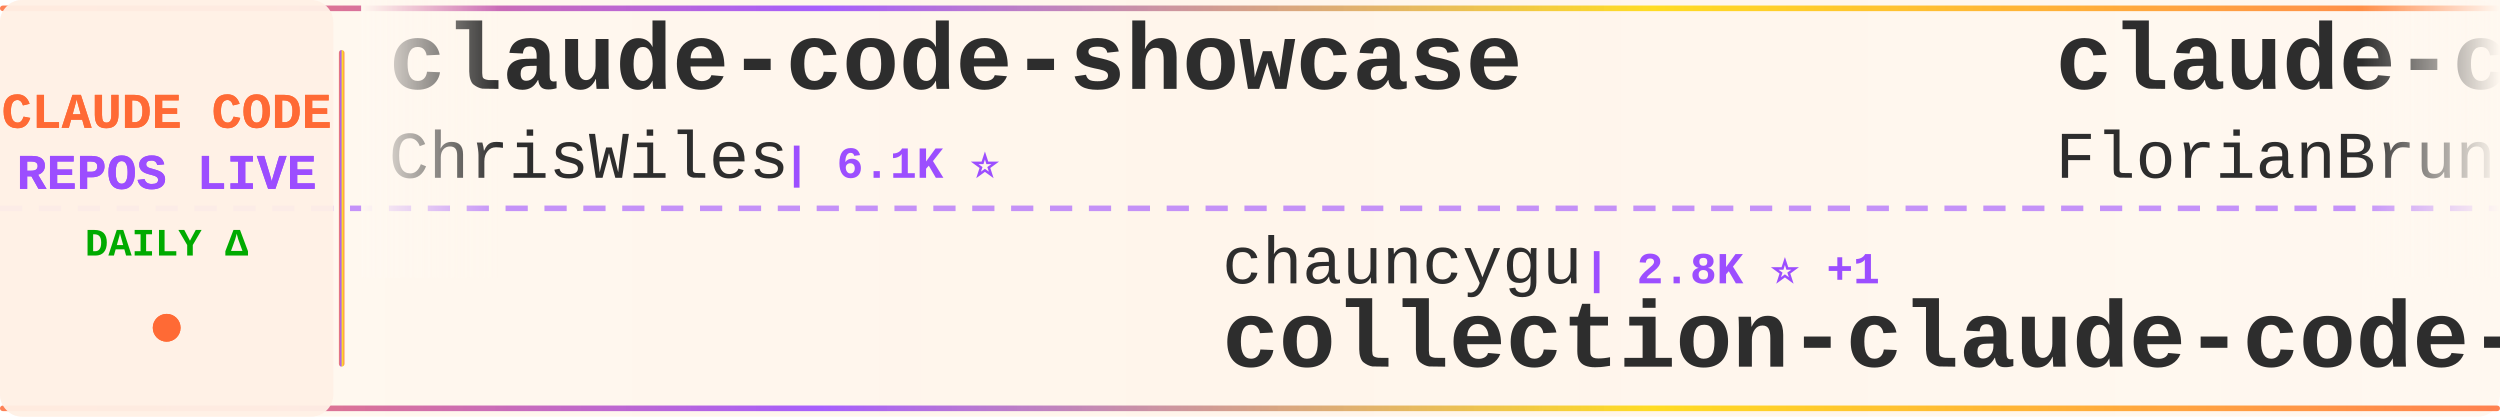
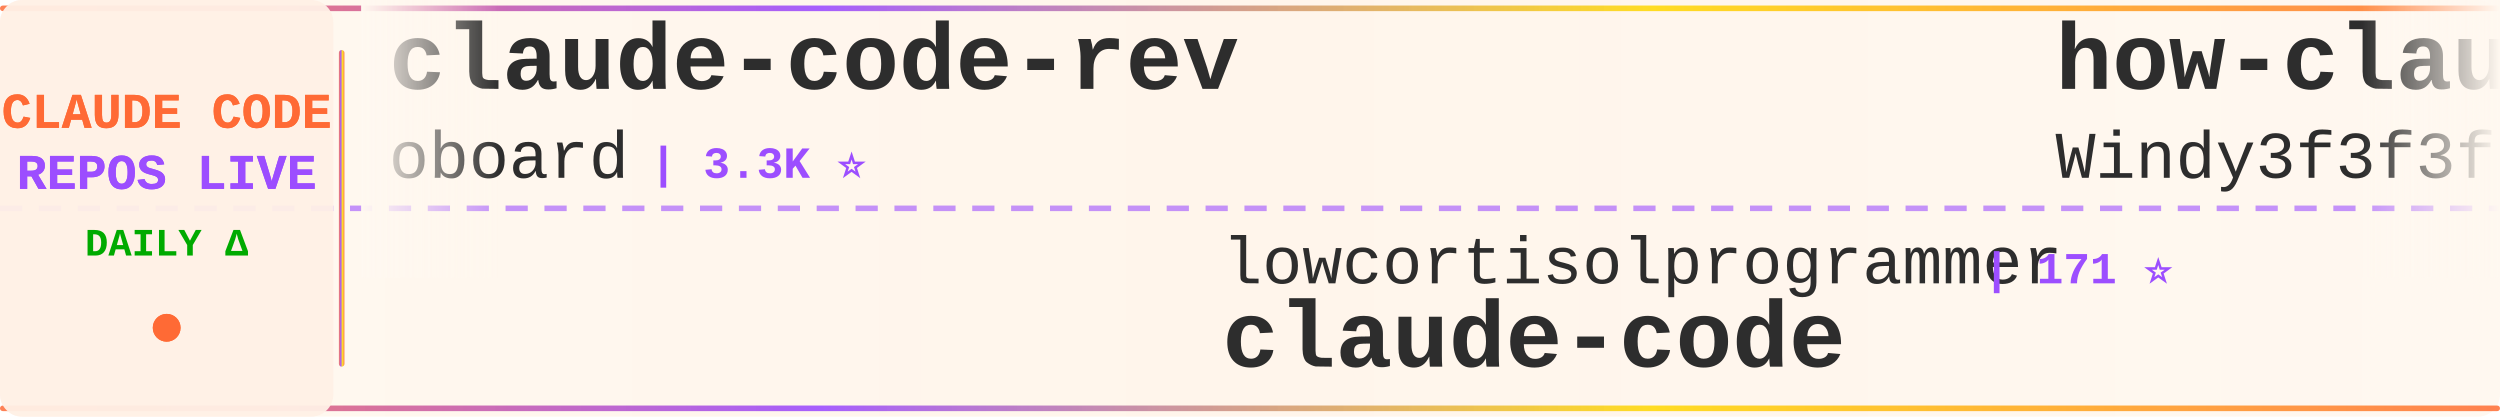
<svg xmlns="http://www.w3.org/2000/svg" width="900" height="150">
  <defs>
    <linearGradient id="tickerBg" x1="0%" y1="0%" x2="100%" y2="0%">
      <stop offset="0%" style="stop-color:#fff8f0;stop-opacity:0.98" />
      <stop offset="50%" style="stop-color:#fff5eb;stop-opacity:1" />
      <stop offset="100%" style="stop-color:#fff8f0;stop-opacity:0.98" />
    </linearGradient>
    <linearGradient id="borderGrad" x1="0%" y1="0%" x2="100%" y2="0%">
      <stop offset="0%" style="stop-color:#FF6B35;stop-opacity:0.85">
        <animate attributeName="stop-opacity" values="0.85;1;0.85" dur="2s" repeatCount="indefinite" />
      </stop>
      <stop offset="33%" style="stop-color:#9C4EFF;stop-opacity:0.9">
        <animate attributeName="stop-opacity" values="0.9;1;0.9" dur="2.2s" repeatCount="indefinite" />
      </stop>
      <stop offset="66%" style="stop-color:#FFD700;stop-opacity:0.85">
        <animate attributeName="stop-opacity" values="0.85;1;0.85" dur="1.8s" repeatCount="indefinite" />
      </stop>
      <stop offset="100%" style="stop-color:#FF6B35;stop-opacity:0.85">
        <animate attributeName="stop-opacity" values="0.85;1;0.85" dur="2s" repeatCount="indefinite" />
      </stop>
    </linearGradient>
    <filter id="textGlow">
      <feGaussianBlur stdDeviation="0.15" result="coloredBlur" />
      <feMerge>
        <feMergeNode in="coloredBlur" />
        <feMergeNode in="SourceGraphic" />
      </feMerge>
    </filter>
    <filter id="metricGlow">
      <feGaussianBlur stdDeviation="0.2" result="coloredBlur" />
      <feMerge>
        <feMergeNode in="coloredBlur" />
        <feMergeNode in="SourceGraphic" />
      </feMerge>
    </filter>
    <linearGradient id="leftFade" x1="0%" y1="0%" x2="100%" y2="0%">
      <stop offset="0%" style="stop-color:#fff8f0;stop-opacity:1" />
      <stop offset="100%" style="stop-color:#fff8f0;stop-opacity:0" />
    </linearGradient>
    <linearGradient id="rightFade" x1="0%" y1="0%" x2="100%" y2="0%">
      <stop offset="0%" style="stop-color:#fff8f0;stop-opacity:0" />
      <stop offset="100%" style="stop-color:#fff8f0;stop-opacity:1" />
    </linearGradient>
  </defs>
  <rect width="900" height="150" fill="url(#tickerBg)" rx="8" />
  <rect x="0" y="2" width="900" height="2" fill="url(#borderGrad)" rx="1" />
  <rect x="0" y="146" width="900" height="2" fill="url(#borderGrad)" rx="1" />
  <line x1="0" y1="75" x2="900" y2="75" stroke="#9C4EFF" stroke-width="2" stroke-dasharray="8 6" opacity="0.6" />
  <rect x="0" y="0" width="120" height="150" fill="#fff0e6" opacity="0.95" rx="8" />
  <text x="60" y="46" font-family="'Courier New', monospace" font-size="18" font-weight="bold" fill="#FF6B35" text-anchor="middle" filter="url(#textGlow)">
    CLAUDE CODE
  </text>
  <text x="60" y="68" font-family="'Courier New', monospace" font-size="18" font-weight="bold" fill="#9C4EFF" text-anchor="middle" filter="url(#textGlow)">
    REPOS LIVE
  </text>
  <text x="60" y="92" font-family="'Courier New', monospace" font-size="14" font-weight="bold" fill="#00aa00" text-anchor="middle">
    DAILY Δ
  </text>
  <circle cx="60" cy="118" r="5" fill="#FF6B35" filter="url(#metricGlow)">
    <animate attributeName="r" values="4;6;4" dur="1.5s" repeatCount="indefinite" />
    <animate attributeName="opacity" values="0.6;1;0.6" dur="1.5s" repeatCount="indefinite" />
  </circle>
  <rect x="122" y="18" width="2" height="114" fill="url(#borderGrad)" rx="1" />
  <clipPath id="tickerClip">
    <rect x="130" y="0" width="770" height="150" />
  </clipPath>
  <g clip-path="url(#tickerClip)">
    <g id="tickerItems">
      <animateTransform attributeName="transform" attributeType="XML" type="translate" from="0 0" to="-3000 0" dur="54s" repeatCount="indefinite" />
      <g transform="translate(0, 0)">
-         <text x="140" y="32" font-family="'Courier New', monospace" font-size="34" font-weight="bold" fill="#2d2d2d">claude-code-showcase</text>
-         <text x="140" y="64" font-family="'Courier New', monospace" font-size="24" font-weight="normal" fill="#2d2d2d" opacity="1.0">ChrisWiles</text>
-         <text x="282" y="64" font-family="'Courier New', monospace" font-size="16" font-weight="bold" fill="#9C4EFF"> | 6.1K ⭐</text>
+         <text x="140" y="32" font-family="'Courier New', monospace" font-size="34" font-weight="bold" fill="#2d2d2d">claude-code-rev</text>
+         <text x="140" y="64" font-family="'Courier New', monospace" font-size="24" font-weight="normal" fill="#2d2d2d" opacity="1.0">oboard</text>
+         <text x="234" y="64" font-family="'Courier New', monospace" font-size="16" font-weight="bold" fill="#9C4EFF"> | 3.3K ⭐</text>
      </g>
      <g transform="translate(300, 0)">
-         <text x="140" y="102" font-family="'Courier New', monospace" font-size="24" font-weight="normal" fill="#2d2d2d" opacity="1.0">chauncygu</text>
-         <text x="270" y="102" font-family="'Courier New', monospace" font-size="16" font-weight="bold" fill="#9C4EFF"> | 2.8K ⭐ +1</text>
-         <text x="140" y="132" font-family="'Courier New', monospace" font-size="34" font-weight="bold" fill="#2d2d2d">collection-claude-code-s...</text>
+         <text x="140" y="102" font-family="'Courier New', monospace" font-size="24" font-weight="normal" fill="#2d2d2d" opacity="1.0">lowcortisolprogrammer</text>
+         <text x="414" y="102" font-family="'Courier New', monospace" font-size="16" font-weight="bold" fill="#9C4EFF"> | 171 ⭐</text>
+         <text x="140" y="132" font-family="'Courier New', monospace" font-size="34" font-weight="bold" fill="#2d2d2d">claude-code</text>
      </g>
      <g transform="translate(600, 0)">
-         <text x="140" y="32" font-family="'Courier New', monospace" font-size="34" font-weight="bold" fill="#2d2d2d">claude-code-ultimate-gui...</text>
-         <text x="140" y="64" font-family="'Courier New', monospace" font-size="24" font-weight="normal" fill="#2d2d2d" opacity="1.0">FlorianBruniaux</text>
-         <text x="342" y="64" font-family="'Courier New', monospace" font-size="16" font-weight="bold" fill="#9C4EFF"> | 6.1K ⭐ +2</text>
+         <text x="140" y="32" font-family="'Courier New', monospace" font-size="34" font-weight="bold" fill="#2d2d2d">how-claude-code-works</text>
+         <text x="140" y="64" font-family="'Courier New', monospace" font-size="24" font-weight="normal" fill="#2d2d2d" opacity="1.0">Windy3f3f3f3f</text>
+         <text x="318" y="64" font-family="'Courier New', monospace" font-size="16" font-weight="bold" fill="#9C4EFF"> | 3.7K ⭐</text>
      </g>
      <g transform="translate(900, 0)">
-         <text x="140" y="102" font-family="'Courier New', monospace" font-size="24" font-weight="normal" fill="#2d2d2d" opacity="1.0">zstmfhy</text>
-         <text x="246" y="102" font-family="'Courier New', monospace" font-size="16" font-weight="bold" fill="#9C4EFF"> | 189 ⭐</text>
-         <text x="140" y="132" font-family="'Courier New', monospace" font-size="34" font-weight="bold" fill="#2d2d2d">Claude-code</text>
+         <text x="140" y="102" font-family="'Courier New', monospace" font-size="24" font-weight="normal" fill="#2d2d2d" opacity="1.0">VILA-Lab</text>
+         <text x="258" y="102" font-family="'Courier New', monospace" font-size="16" font-weight="bold" fill="#9C4EFF"> | 2.1K ⭐ +1</text>
+         <text x="140" y="132" font-family="'Courier New', monospace" font-size="34" font-weight="bold" fill="#2d2d2d">Dive-into-Claude-Code</text>
      </g>
      <g transform="translate(1200, 0)">
-         <text x="140" y="32" font-family="'Courier New', monospace" font-size="34" font-weight="bold" fill="#2d2d2d">claude-code-engineering</text>
-         <text x="140" y="64" font-family="'Courier New', monospace" font-size="24" font-weight="normal" fill="#2d2d2d" opacity="1.0">huangjia2019</text>
-         <text x="306" y="64" font-family="'Courier New', monospace" font-size="16" font-weight="bold" fill="#9C4EFF"> | 1.1K ⭐</text>
+         <text x="140" y="32" font-family="'Courier New', monospace" font-size="34" font-weight="bold" fill="#2d2d2d">claude-code-analysis</text>
+         <text x="140" y="64" font-family="'Courier New', monospace" font-size="24" font-weight="normal" fill="#2d2d2d" opacity="1.0">liuup</text>
+         <text x="222" y="64" font-family="'Courier New', monospace" font-size="16" font-weight="bold" fill="#9C4EFF"> | 4.0K ⭐</text>
      </g>
      <g transform="translate(1500, 0)">
-         <text x="140" y="102" font-family="'Courier New', monospace" font-size="24" font-weight="normal" fill="#2d2d2d" opacity="1.0">Donchitos</text>
-         <text x="270" y="102" font-family="'Courier New', monospace" font-size="16" font-weight="bold" fill="#9C4EFF"> | 25.6K ⭐ +9</text>
-         <text x="140" y="132" font-family="'Courier New', monospace" font-size="34" font-weight="bold" fill="#2d2d2d">Claude-Code-Game-Studios</text>
+         <text x="140" y="102" font-family="'Courier New', monospace" font-size="24" font-weight="normal" fill="#2d2d2d" opacity="1.0">ccplugins</text>
+         <text x="270" y="102" font-family="'Courier New', monospace" font-size="16" font-weight="bold" fill="#9C4EFF"> | 956 ⭐</text>
+         <text x="140" y="132" font-family="'Courier New', monospace" font-size="34" font-weight="bold" fill="#2d2d2d">awesome-claude-code-plug...</text>
      </g>
      <g transform="translate(1800, 0)">
-         <text x="140" y="32" font-family="'Courier New', monospace" font-size="34" font-weight="bold" fill="#2d2d2d">arcads-claude-code</text>
-         <text x="140" y="64" font-family="'Courier New', monospace" font-size="24" font-weight="normal" fill="#2d2d2d" opacity="1.0">krusemediallc</text>
-         <text x="318" y="64" font-family="'Courier New', monospace" font-size="16" font-weight="bold" fill="#9C4EFF"> | 1.6K ⭐ +2</text>
+         <text x="140" y="32" font-family="'Courier New', monospace" font-size="34" font-weight="bold" fill="#2d2d2d">claude-code</text>
+         <text x="140" y="64" font-family="'Courier New', monospace" font-size="24" font-weight="normal" fill="#2d2d2d" opacity="1.0">codeaashu</text>
+         <text x="270" y="64" font-family="'Courier New', monospace" font-size="16" font-weight="bold" fill="#9C4EFF"> | 3.4K ⭐</text>
      </g>
      <g transform="translate(2100, 0)">
-         <text x="140" y="102" font-family="'Courier New', monospace" font-size="24" font-weight="normal" fill="#2d2d2d" opacity="1.0">affaan-m</text>
-         <text x="258" y="102" font-family="'Courier New', monospace" font-size="16" font-weight="bold" fill="#9C4EFF"> | 269.9K ⭐ +210</text>
-         <text x="140" y="132" font-family="'Courier New', monospace" font-size="34" font-weight="bold" fill="#2d2d2d">ECC</text>
+         <text x="140" y="102" font-family="'Courier New', monospace" font-size="24" font-weight="normal" fill="#2d2d2d" opacity="1.0">musistudio</text>
+         <text x="282" y="102" font-family="'Courier New', monospace" font-size="16" font-weight="bold" fill="#9C4EFF"> | 37.5K ⭐</text>
+         <text x="140" y="132" font-family="'Courier New', monospace" font-size="34" font-weight="bold" fill="#2d2d2d">claude-code-router</text>
      </g>
      <g transform="translate(2400, 0)">
-         <text x="140" y="32" font-family="'Courier New', monospace" font-size="34" font-weight="bold" fill="#2d2d2d">learn-claude-code</text>
-         <text x="140" y="64" font-family="'Courier New', monospace" font-size="24" font-weight="normal" fill="#2d2d2d" opacity="1.0">shareAI-lab</text>
-         <text x="294" y="64" font-family="'Courier New', monospace" font-size="16" font-weight="bold" fill="#9C4EFF"> | 77.8K ⭐ +15</text>
+         <text x="140" y="32" font-family="'Courier New', monospace" font-size="34" font-weight="bold" fill="#2d2d2d">Claude-code</text>
+         <text x="140" y="64" font-family="'Courier New', monospace" font-size="24" font-weight="normal" fill="#2d2d2d" opacity="1.0">zstmfhy</text>
+         <text x="246" y="64" font-family="'Courier New', monospace" font-size="16" font-weight="bold" fill="#9C4EFF"> | 189 ⭐</text>
      </g>
      <g transform="translate(2700, 0)">
-         <text x="140" y="102" font-family="'Courier New', monospace" font-size="24" font-weight="normal" fill="#2d2d2d" opacity="1.0">huangserva</text>
-         <text x="282" y="102" font-family="'Courier New', monospace" font-size="16" font-weight="bold" fill="#9C4EFF"> | 630 ⭐</text>
-         <text x="140" y="132" font-family="'Courier New', monospace" font-size="34" font-weight="bold" fill="#2d2d2d">claude-code-cli</text>
+         <text x="140" y="102" font-family="'Courier New', monospace" font-size="24" font-weight="normal" fill="#2d2d2d" opacity="1.0">OneRedOak</text>
+         <text x="270" y="102" font-family="'Courier New', monospace" font-size="16" font-weight="bold" fill="#9C4EFF"> | 3.9K ⭐ -1</text>
+         <text x="140" y="132" font-family="'Courier New', monospace" font-size="34" font-weight="bold" fill="#2d2d2d">claude-code-workflows</text>
      </g>
      <g transform="translate(3000, 0)">
-         <text x="140" y="32" font-family="'Courier New', monospace" font-size="34" font-weight="bold" fill="#2d2d2d">claude-code-showcase</text>
-         <text x="140" y="64" font-family="'Courier New', monospace" font-size="24" font-weight="normal" fill="#2d2d2d" opacity="1.0">ChrisWiles</text>
-         <text x="282" y="64" font-family="'Courier New', monospace" font-size="16" font-weight="bold" fill="#9C4EFF"> | 6.1K ⭐</text>
+         <text x="140" y="32" font-family="'Courier New', monospace" font-size="34" font-weight="bold" fill="#2d2d2d">claude-code-rev</text>
+         <text x="140" y="64" font-family="'Courier New', monospace" font-size="24" font-weight="normal" fill="#2d2d2d" opacity="1.0">oboard</text>
+         <text x="234" y="64" font-family="'Courier New', monospace" font-size="16" font-weight="bold" fill="#9C4EFF"> | 3.3K ⭐</text>
      </g>
      <g transform="translate(3300, 0)">
-         <text x="140" y="102" font-family="'Courier New', monospace" font-size="24" font-weight="normal" fill="#2d2d2d" opacity="1.0">chauncygu</text>
-         <text x="270" y="102" font-family="'Courier New', monospace" font-size="16" font-weight="bold" fill="#9C4EFF"> | 2.8K ⭐ +1</text>
-         <text x="140" y="132" font-family="'Courier New', monospace" font-size="34" font-weight="bold" fill="#2d2d2d">collection-claude-code-s...</text>
+         <text x="140" y="102" font-family="'Courier New', monospace" font-size="24" font-weight="normal" fill="#2d2d2d" opacity="1.0">lowcortisolprogrammer</text>
+         <text x="414" y="102" font-family="'Courier New', monospace" font-size="16" font-weight="bold" fill="#9C4EFF"> | 171 ⭐</text>
+         <text x="140" y="132" font-family="'Courier New', monospace" font-size="34" font-weight="bold" fill="#2d2d2d">claude-code</text>
      </g>
      <g transform="translate(3600, 0)">
-         <text x="140" y="32" font-family="'Courier New', monospace" font-size="34" font-weight="bold" fill="#2d2d2d">claude-code-ultimate-gui...</text>
-         <text x="140" y="64" font-family="'Courier New', monospace" font-size="24" font-weight="normal" fill="#2d2d2d" opacity="1.0">FlorianBruniaux</text>
-         <text x="342" y="64" font-family="'Courier New', monospace" font-size="16" font-weight="bold" fill="#9C4EFF"> | 6.1K ⭐ +2</text>
+         <text x="140" y="32" font-family="'Courier New', monospace" font-size="34" font-weight="bold" fill="#2d2d2d">how-claude-code-works</text>
+         <text x="140" y="64" font-family="'Courier New', monospace" font-size="24" font-weight="normal" fill="#2d2d2d" opacity="1.0">Windy3f3f3f3f</text>
+         <text x="318" y="64" font-family="'Courier New', monospace" font-size="16" font-weight="bold" fill="#9C4EFF"> | 3.7K ⭐</text>
      </g>
      <g transform="translate(3900, 0)">
-         <text x="140" y="102" font-family="'Courier New', monospace" font-size="24" font-weight="normal" fill="#2d2d2d" opacity="1.0">zstmfhy</text>
-         <text x="246" y="102" font-family="'Courier New', monospace" font-size="16" font-weight="bold" fill="#9C4EFF"> | 189 ⭐</text>
-         <text x="140" y="132" font-family="'Courier New', monospace" font-size="34" font-weight="bold" fill="#2d2d2d">Claude-code</text>
+         <text x="140" y="102" font-family="'Courier New', monospace" font-size="24" font-weight="normal" fill="#2d2d2d" opacity="1.0">VILA-Lab</text>
+         <text x="258" y="102" font-family="'Courier New', monospace" font-size="16" font-weight="bold" fill="#9C4EFF"> | 2.1K ⭐ +1</text>
+         <text x="140" y="132" font-family="'Courier New', monospace" font-size="34" font-weight="bold" fill="#2d2d2d">Dive-into-Claude-Code</text>
      </g>
    </g>
  </g>
  <rect x="130" y="0" width="50" height="100" fill="url(#leftFade)" />
  <rect x="850" y="0" width="50" height="100" fill="url(#rightFade)" />
</svg>
